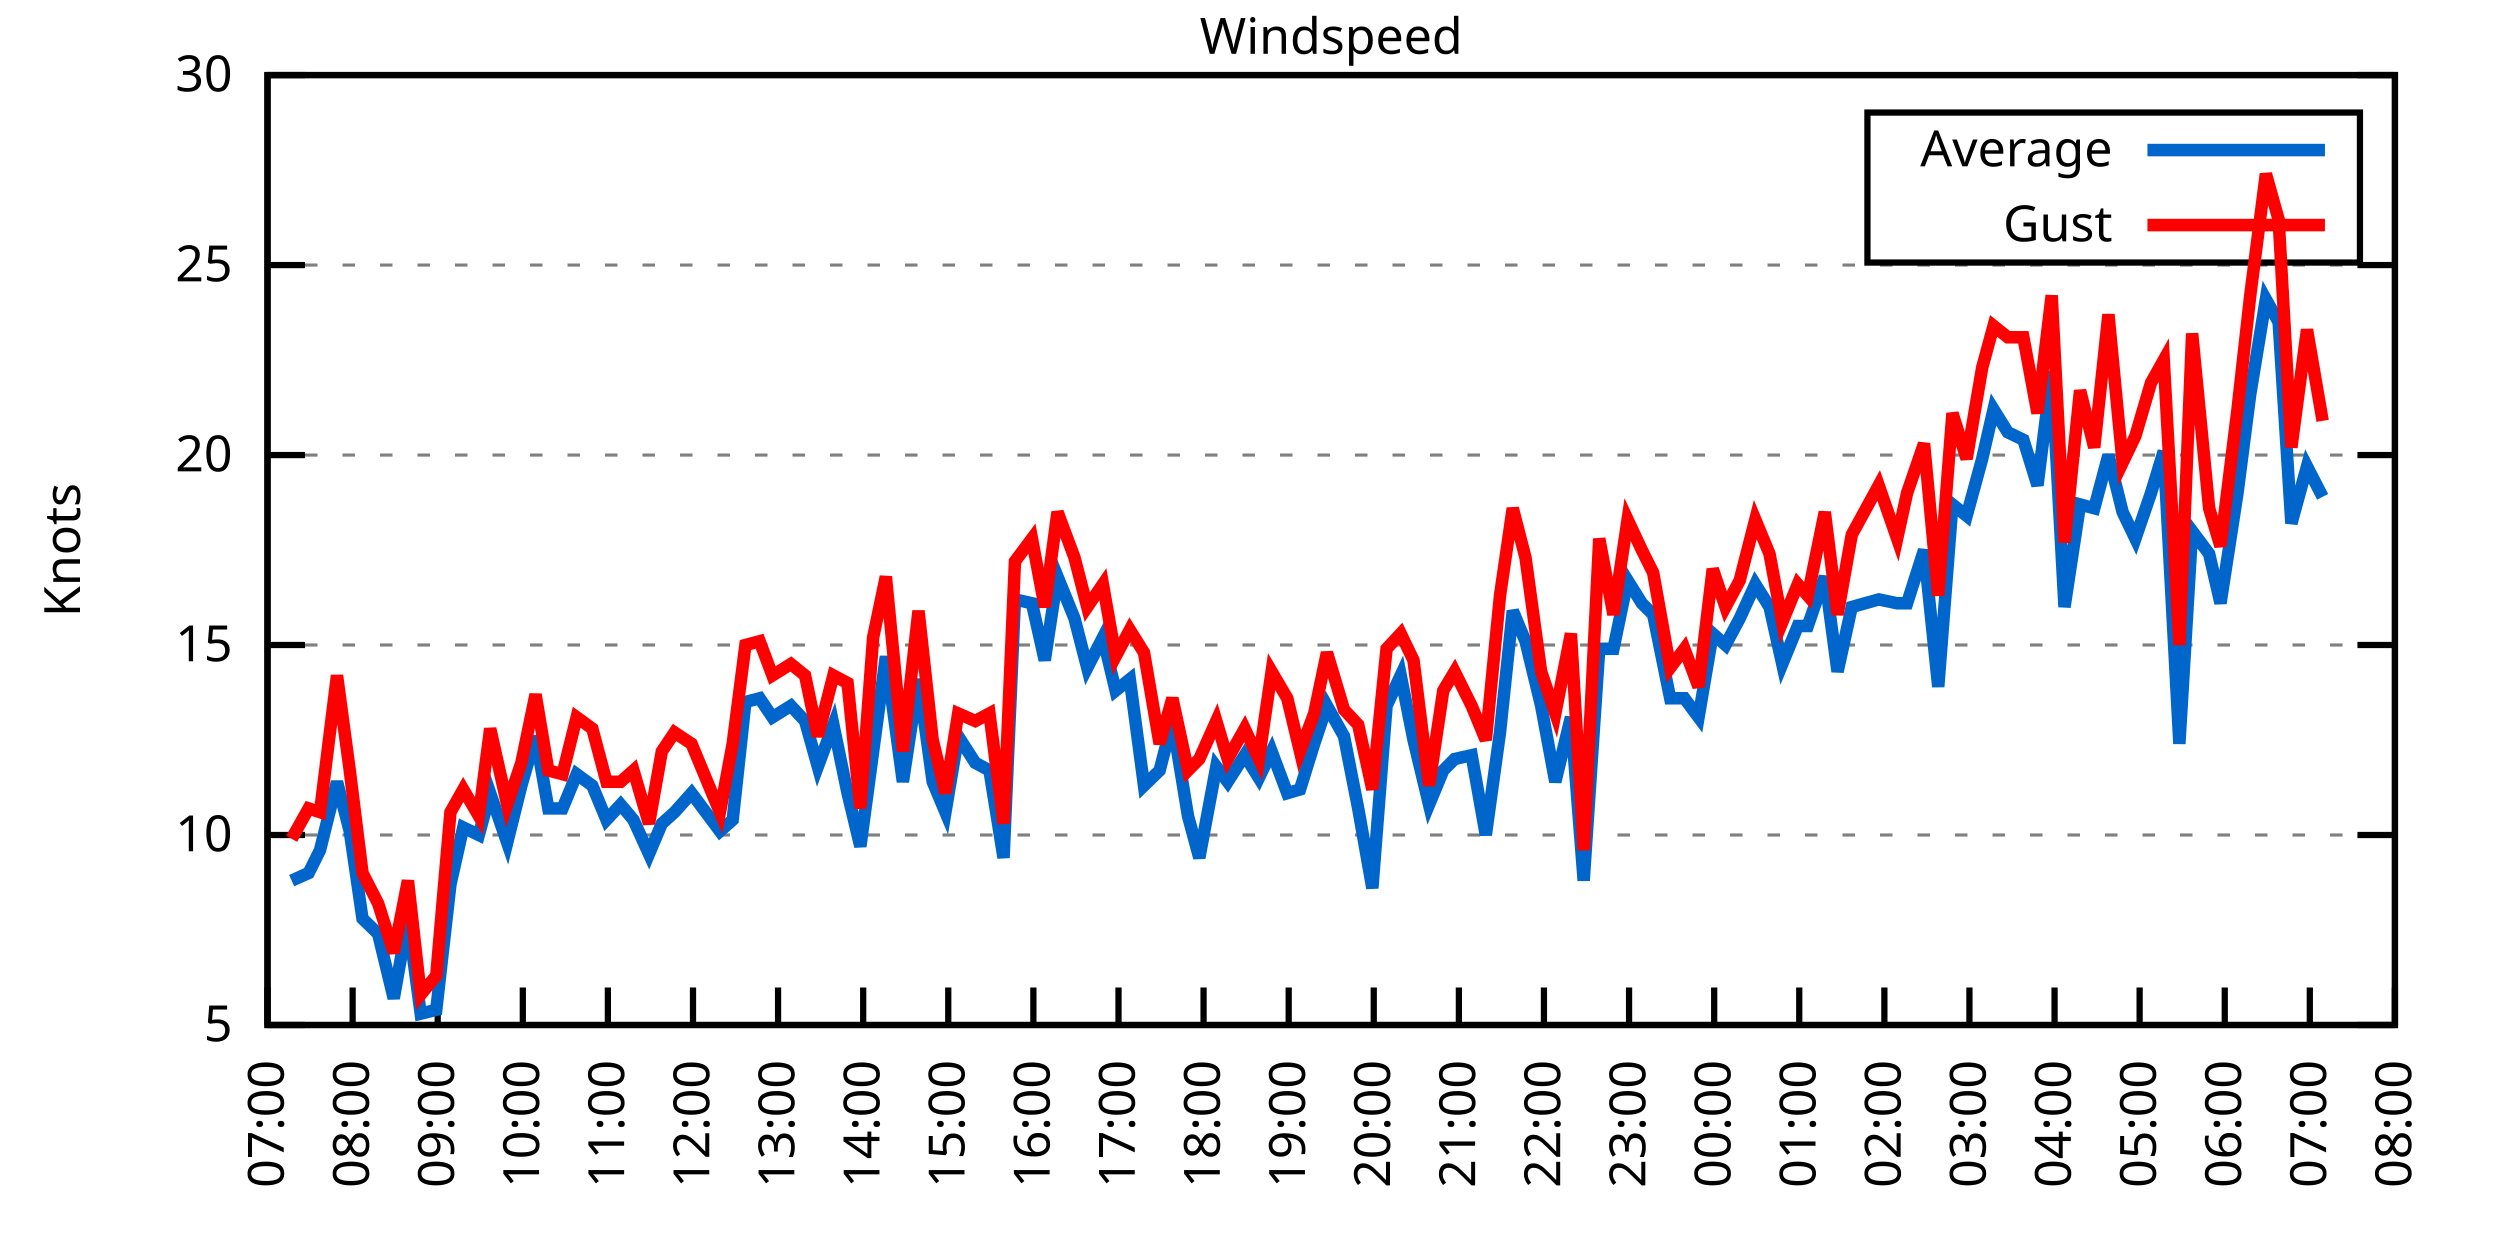
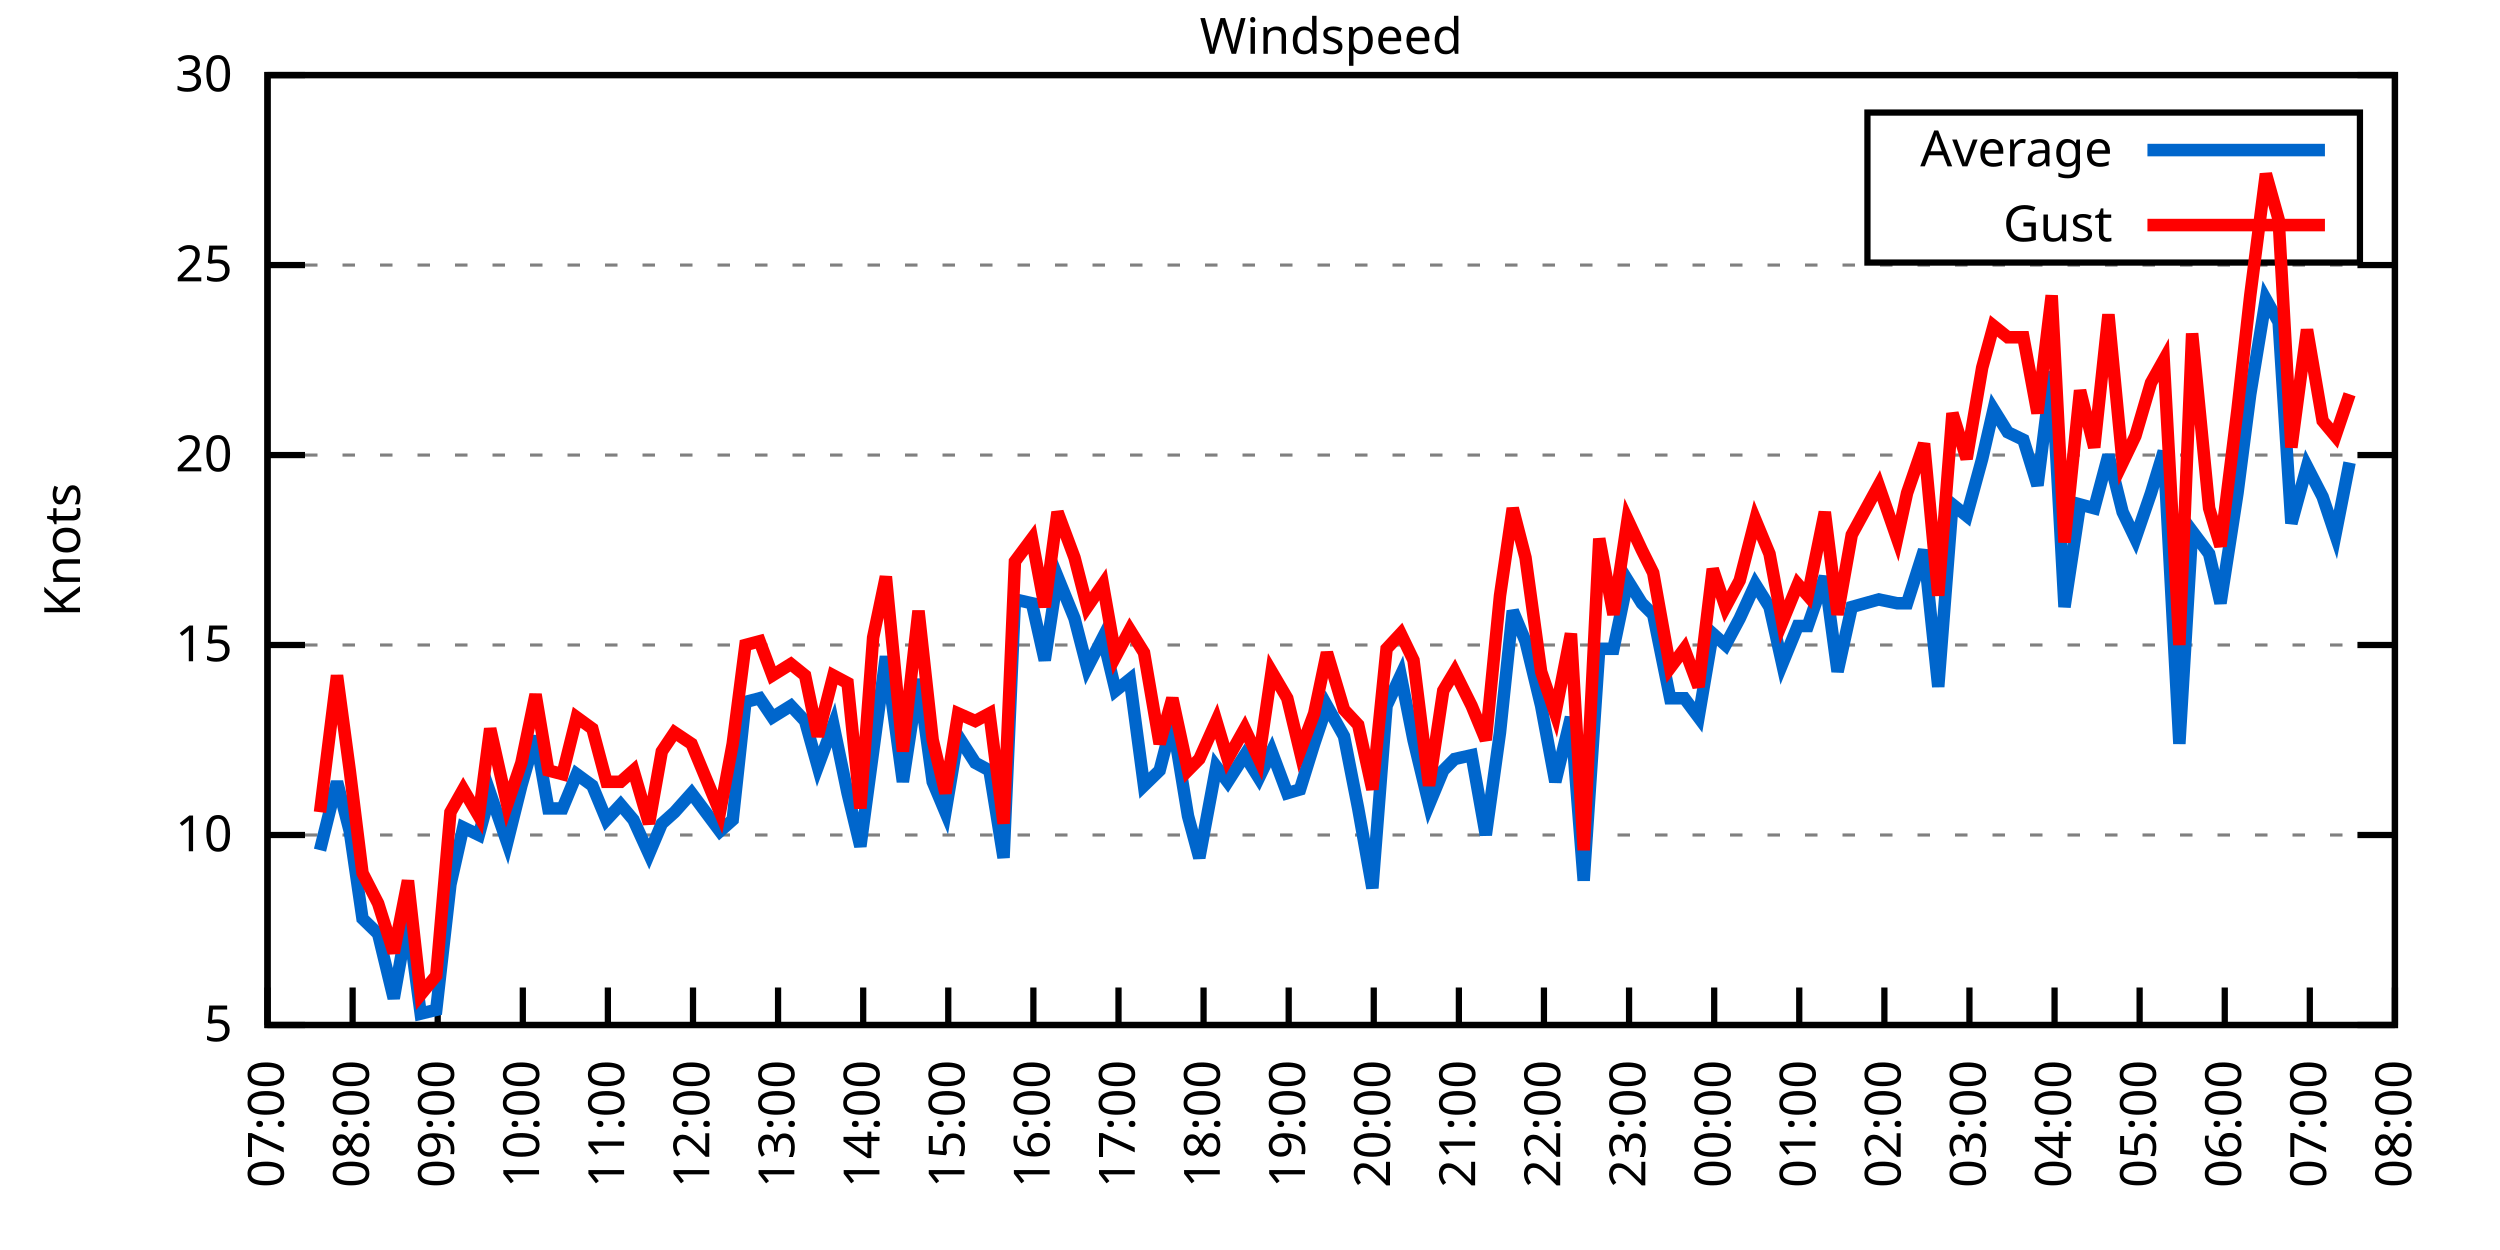
<svg xmlns="http://www.w3.org/2000/svg" xmlns:xlink="http://www.w3.org/1999/xlink" width="400" height="200" viewBox="0 0 400 200">
  <g id="gnuplot_canvas">
    <rect x="0" y="0" width="400" height="200" fill="none" />
    <defs>
      <circle id="gpDot" r="0.5" stroke-width="0.5" stroke="currentColor" />
      <path id="gpPt0" stroke-width="0.333" stroke="currentColor" d="M-1,0 h2 M0,-1 v2" />
      <path id="gpPt1" stroke-width="0.333" stroke="currentColor" d="M-1,-1 L1,1 M1,-1 L-1,1" />
      <path id="gpPt2" stroke-width="0.333" stroke="currentColor" d="M-1,0 L1,0 M0,-1 L0,1 M-1,-1 L1,1 M-1,1 L1,-1" />
      <rect id="gpPt3" stroke-width="0.333" stroke="currentColor" x="-1" y="-1" width="2" height="2" />
      <rect id="gpPt4" stroke-width="0.333" stroke="currentColor" fill="currentColor" x="-1" y="-1" width="2" height="2" />
      <circle id="gpPt5" stroke-width="0.333" stroke="currentColor" cx="0" cy="0" r="1" />
      <use xlink:href="#gpPt5" id="gpPt6" fill="currentColor" stroke="none" />
      <path id="gpPt7" stroke-width="0.333" stroke="currentColor" d="M0,-1.33 L-1.33,0.67 L1.33,0.67 z" />
      <use xlink:href="#gpPt7" id="gpPt8" fill="currentColor" stroke="none" />
      <use xlink:href="#gpPt7" id="gpPt9" stroke="currentColor" transform="rotate(180)" />
      <use xlink:href="#gpPt9" id="gpPt10" fill="currentColor" stroke="none" />
      <use xlink:href="#gpPt3" id="gpPt11" stroke="currentColor" transform="rotate(45)" />
      <use xlink:href="#gpPt11" id="gpPt12" fill="currentColor" stroke="none" />
      <path id="gpPt13" stroke-width="0.333" stroke="currentColor" d="M0,1.330 L1.265,0.411 L0.782,-1.067 L-0.782,-1.076 L-1.265,0.411 z" />
      <use xlink:href="#gpPt13" id="gpPt14" fill="currentColor" stroke="none" />
      <filter id="textbox" filterUnits="objectBoundingBox" x="0" y="0" height="1" width="1">
        <feFlood flood-color="white" flood-opacity="1" result="bgnd" />
        <feComposite in="SourceGraphic" in2="bgnd" operator="atop" />
      </filter>
      <filter id="greybox" filterUnits="objectBoundingBox" x="0" y="0" height="1" width="1">
        <feFlood flood-color="lightgrey" flood-opacity="1" result="grey" />
        <feComposite in="SourceGraphic" in2="grey" operator="atop" />
      </filter>
    </defs>
    <g fill="none" color="white" stroke="currentColor" stroke-width="1.00" stroke-linecap="butt" stroke-linejoin="miter">
</g>
    <g fill="none" color="black" stroke="currentColor" stroke-width="1.00" stroke-linecap="butt" stroke-linejoin="miter">
      <g stroke="none" shape-rendering="crispEdges">
        <polygon fill="rgb(255, 255, 255)" points="42.80,164.00 383.18,164.00 383.18,12.02 42.80,12.02 " />
      </g>
    </g>
    <g fill="none" color="black" stroke="currentColor" stroke-width="1.00" stroke-linecap="butt" stroke-linejoin="miter">
</g>
    <g fill="none" color="black" stroke="black" stroke-width="0.50" stroke-linecap="butt" stroke-linejoin="miter">
</g>
    <g fill="none" color="gray" stroke="currentColor" stroke-width="0.50" stroke-linecap="butt" stroke-linejoin="miter">
      <path stroke="gray" stroke-dasharray="2,4" class="gridline" d="M42.80,164.00 L383.19,164.00  " />
    </g>
    <g fill="none" color="gray" stroke="gray" stroke-width="1.00" stroke-linecap="butt" stroke-linejoin="miter">
</g>
    <g fill="none" color="black" stroke="currentColor" stroke-width="1.00" stroke-linecap="butt" stroke-linejoin="miter">
      <path stroke="black" d="M42.80,164.00 L48.80,164.00 M383.19,164.00 L377.19,164.00  " />
      <g transform="translate(37.20,166.60)" stroke="none" fill="black" font-family="Sans" font-size="8.00" text-anchor="end">
        <text>
          <tspan font-family="Sans"> 5</tspan>
        </text>
      </g>
    </g>
    <g fill="none" color="black" stroke="currentColor" stroke-width="1.00" stroke-linecap="butt" stroke-linejoin="miter">
</g>
    <g fill="none" color="black" stroke="black" stroke-width="0.50" stroke-linecap="butt" stroke-linejoin="miter">
</g>
    <g fill="none" color="gray" stroke="currentColor" stroke-width="0.50" stroke-linecap="butt" stroke-linejoin="miter">
      <path stroke="gray" stroke-dasharray="2,4" class="gridline" d="M42.80,133.60 L383.19,133.60  " />
    </g>
    <g fill="none" color="gray" stroke="gray" stroke-width="1.00" stroke-linecap="butt" stroke-linejoin="miter">
</g>
    <g fill="none" color="black" stroke="currentColor" stroke-width="1.00" stroke-linecap="butt" stroke-linejoin="miter">
      <path stroke="black" d="M42.80,133.60 L48.80,133.60 M383.19,133.60 L377.19,133.60  " />
      <g transform="translate(37.20,136.20)" stroke="none" fill="black" font-family="Sans" font-size="8.00" text-anchor="end">
        <text>
          <tspan font-family="Sans"> 10</tspan>
        </text>
      </g>
    </g>
    <g fill="none" color="black" stroke="currentColor" stroke-width="1.00" stroke-linecap="butt" stroke-linejoin="miter">
</g>
    <g fill="none" color="black" stroke="black" stroke-width="0.50" stroke-linecap="butt" stroke-linejoin="miter">
</g>
    <g fill="none" color="gray" stroke="currentColor" stroke-width="0.50" stroke-linecap="butt" stroke-linejoin="miter">
      <path stroke="gray" stroke-dasharray="2,4" class="gridline" d="M42.80,103.20 L383.19,103.20  " />
    </g>
    <g fill="none" color="gray" stroke="gray" stroke-width="1.00" stroke-linecap="butt" stroke-linejoin="miter">
</g>
    <g fill="none" color="black" stroke="currentColor" stroke-width="1.00" stroke-linecap="butt" stroke-linejoin="miter">
      <path stroke="black" d="M42.80,103.20 L48.80,103.20 M383.19,103.20 L377.19,103.20  " />
      <g transform="translate(37.20,105.80)" stroke="none" fill="black" font-family="Sans" font-size="8.00" text-anchor="end">
        <text>
          <tspan font-family="Sans"> 15</tspan>
        </text>
      </g>
    </g>
    <g fill="none" color="black" stroke="currentColor" stroke-width="1.00" stroke-linecap="butt" stroke-linejoin="miter">
</g>
    <g fill="none" color="black" stroke="black" stroke-width="0.50" stroke-linecap="butt" stroke-linejoin="miter">
</g>
    <g fill="none" color="gray" stroke="currentColor" stroke-width="0.50" stroke-linecap="butt" stroke-linejoin="miter">
      <path stroke="gray" stroke-dasharray="2,4" class="gridline" d="M42.80,72.81 L383.19,72.81  " />
    </g>
    <g fill="none" color="gray" stroke="gray" stroke-width="1.00" stroke-linecap="butt" stroke-linejoin="miter">
</g>
    <g fill="none" color="black" stroke="currentColor" stroke-width="1.00" stroke-linecap="butt" stroke-linejoin="miter">
      <path stroke="black" d="M42.80,72.81 L48.80,72.81 M383.19,72.81 L377.19,72.81  " />
      <g transform="translate(37.20,75.41)" stroke="none" fill="black" font-family="Sans" font-size="8.00" text-anchor="end">
        <text>
          <tspan font-family="Sans"> 20</tspan>
        </text>
      </g>
    </g>
    <g fill="none" color="black" stroke="currentColor" stroke-width="1.00" stroke-linecap="butt" stroke-linejoin="miter">
</g>
    <g fill="none" color="black" stroke="black" stroke-width="0.50" stroke-linecap="butt" stroke-linejoin="miter">
</g>
    <g fill="none" color="gray" stroke="currentColor" stroke-width="0.50" stroke-linecap="butt" stroke-linejoin="miter">
      <path stroke="gray" stroke-dasharray="2,4" class="gridline" d="M42.80,42.41 L383.19,42.41  " />
    </g>
    <g fill="none" color="gray" stroke="gray" stroke-width="1.00" stroke-linecap="butt" stroke-linejoin="miter">
</g>
    <g fill="none" color="black" stroke="currentColor" stroke-width="1.00" stroke-linecap="butt" stroke-linejoin="miter">
      <path stroke="black" d="M42.80,42.41 L48.80,42.41 M383.19,42.41 L377.19,42.41  " />
      <g transform="translate(37.20,45.01)" stroke="none" fill="black" font-family="Sans" font-size="8.00" text-anchor="end">
        <text>
          <tspan font-family="Sans"> 25</tspan>
        </text>
      </g>
    </g>
    <g fill="none" color="black" stroke="currentColor" stroke-width="1.00" stroke-linecap="butt" stroke-linejoin="miter">
</g>
    <g fill="none" color="black" stroke="black" stroke-width="0.50" stroke-linecap="butt" stroke-linejoin="miter">
</g>
    <g fill="none" color="gray" stroke="currentColor" stroke-width="0.50" stroke-linecap="butt" stroke-linejoin="miter">
      <path stroke="gray" stroke-dasharray="2,4" class="gridline" d="M42.80,12.01 L383.19,12.01  " />
    </g>
    <g fill="none" color="gray" stroke="gray" stroke-width="1.00" stroke-linecap="butt" stroke-linejoin="miter">
</g>
    <g fill="none" color="black" stroke="currentColor" stroke-width="1.00" stroke-linecap="butt" stroke-linejoin="miter">
      <path stroke="black" d="M42.80,12.01 L48.80,12.01 M383.19,12.01 L377.19,12.01  " />
      <g transform="translate(37.20,14.61)" stroke="none" fill="black" font-family="Sans" font-size="8.00" text-anchor="end">
        <text>
          <tspan font-family="Sans"> 30</tspan>
        </text>
      </g>
    </g>
    <g fill="none" color="black" stroke="currentColor" stroke-width="1.00" stroke-linecap="butt" stroke-linejoin="miter">
      <path stroke="black" d="M42.80,164.00 L42.80,158.00  " />
      <g transform="translate(45.40,169.60) rotate(270.00)" stroke="none" fill="black" font-family="Sans" font-size="8.00" text-anchor="end">
        <text>
          <tspan font-family="Sans">07:00</tspan>
        </text>
      </g>
    </g>
    <g fill="none" color="black" stroke="currentColor" stroke-width="1.00" stroke-linecap="butt" stroke-linejoin="miter">
      <path stroke="black" d="M56.42,164.00 L56.42,158.00  " />
      <g transform="translate(59.02,169.60) rotate(270.00)" stroke="none" fill="black" font-family="Sans" font-size="8.00" text-anchor="end">
        <text>
          <tspan font-family="Sans">08:00</tspan>
        </text>
      </g>
    </g>
    <g fill="none" color="black" stroke="currentColor" stroke-width="1.00" stroke-linecap="butt" stroke-linejoin="miter">
      <path stroke="black" d="M70.03,164.00 L70.03,158.00  " />
      <g transform="translate(72.63,169.60) rotate(270.00)" stroke="none" fill="black" font-family="Sans" font-size="8.00" text-anchor="end">
        <text>
          <tspan font-family="Sans">09:00</tspan>
        </text>
      </g>
    </g>
    <g fill="none" color="black" stroke="currentColor" stroke-width="1.00" stroke-linecap="butt" stroke-linejoin="miter">
      <path stroke="black" d="M83.65,164.00 L83.65,158.00  " />
      <g transform="translate(86.25,169.60) rotate(270.00)" stroke="none" fill="black" font-family="Sans" font-size="8.00" text-anchor="end">
        <text>
          <tspan font-family="Sans">10:00</tspan>
        </text>
      </g>
    </g>
    <g fill="none" color="black" stroke="currentColor" stroke-width="1.00" stroke-linecap="butt" stroke-linejoin="miter">
      <path stroke="black" d="M97.26,164.00 L97.26,158.00  " />
      <g transform="translate(99.86,169.60) rotate(270.00)" stroke="none" fill="black" font-family="Sans" font-size="8.00" text-anchor="end">
        <text>
          <tspan font-family="Sans">11:00</tspan>
        </text>
      </g>
    </g>
    <g fill="none" color="black" stroke="currentColor" stroke-width="1.00" stroke-linecap="butt" stroke-linejoin="miter">
      <path stroke="black" d="M110.88,164.00 L110.88,158.00  " />
      <g transform="translate(113.48,169.60) rotate(270.00)" stroke="none" fill="black" font-family="Sans" font-size="8.00" text-anchor="end">
        <text>
          <tspan font-family="Sans">12:00</tspan>
        </text>
      </g>
    </g>
    <g fill="none" color="black" stroke="currentColor" stroke-width="1.00" stroke-linecap="butt" stroke-linejoin="miter">
      <path stroke="black" d="M124.49,164.00 L124.49,158.00  " />
      <g transform="translate(127.09,169.60) rotate(270.00)" stroke="none" fill="black" font-family="Sans" font-size="8.00" text-anchor="end">
        <text>
          <tspan font-family="Sans">13:00</tspan>
        </text>
      </g>
    </g>
    <g fill="none" color="black" stroke="currentColor" stroke-width="1.00" stroke-linecap="butt" stroke-linejoin="miter">
      <path stroke="black" d="M138.11,164.00 L138.11,158.00  " />
      <g transform="translate(140.71,169.60) rotate(270.00)" stroke="none" fill="black" font-family="Sans" font-size="8.00" text-anchor="end">
        <text>
          <tspan font-family="Sans">14:00</tspan>
        </text>
      </g>
    </g>
    <g fill="none" color="black" stroke="currentColor" stroke-width="1.00" stroke-linecap="butt" stroke-linejoin="miter">
      <path stroke="black" d="M151.72,164.00 L151.72,158.00  " />
      <g transform="translate(154.32,169.60) rotate(270.00)" stroke="none" fill="black" font-family="Sans" font-size="8.00" text-anchor="end">
        <text>
          <tspan font-family="Sans">15:00</tspan>
        </text>
      </g>
    </g>
    <g fill="none" color="black" stroke="currentColor" stroke-width="1.00" stroke-linecap="butt" stroke-linejoin="miter">
      <path stroke="black" d="M165.34,164.00 L165.34,158.00  " />
      <g transform="translate(167.94,169.60) rotate(270.00)" stroke="none" fill="black" font-family="Sans" font-size="8.00" text-anchor="end">
        <text>
          <tspan font-family="Sans">16:00</tspan>
        </text>
      </g>
    </g>
    <g fill="none" color="black" stroke="currentColor" stroke-width="1.00" stroke-linecap="butt" stroke-linejoin="miter">
      <path stroke="black" d="M178.96,164.00 L178.96,158.00  " />
      <g transform="translate(181.56,169.60) rotate(270.00)" stroke="none" fill="black" font-family="Sans" font-size="8.00" text-anchor="end">
        <text>
          <tspan font-family="Sans">17:00</tspan>
        </text>
      </g>
    </g>
    <g fill="none" color="black" stroke="currentColor" stroke-width="1.00" stroke-linecap="butt" stroke-linejoin="miter">
      <path stroke="black" d="M192.57,164.00 L192.57,158.00  " />
      <g transform="translate(195.17,169.60) rotate(270.00)" stroke="none" fill="black" font-family="Sans" font-size="8.00" text-anchor="end">
        <text>
          <tspan font-family="Sans">18:00</tspan>
        </text>
      </g>
    </g>
    <g fill="none" color="black" stroke="currentColor" stroke-width="1.00" stroke-linecap="butt" stroke-linejoin="miter">
      <path stroke="black" d="M206.19,164.00 L206.19,158.00  " />
      <g transform="translate(208.79,169.60) rotate(270.00)" stroke="none" fill="black" font-family="Sans" font-size="8.00" text-anchor="end">
        <text>
          <tspan font-family="Sans">19:00</tspan>
        </text>
      </g>
    </g>
    <g fill="none" color="black" stroke="currentColor" stroke-width="1.00" stroke-linecap="butt" stroke-linejoin="miter">
      <path stroke="black" d="M219.80,164.00 L219.80,158.00  " />
      <g transform="translate(222.40,169.60) rotate(270.00)" stroke="none" fill="black" font-family="Sans" font-size="8.00" text-anchor="end">
        <text>
          <tspan font-family="Sans">20:00</tspan>
        </text>
      </g>
    </g>
    <g fill="none" color="black" stroke="currentColor" stroke-width="1.00" stroke-linecap="butt" stroke-linejoin="miter">
      <path stroke="black" d="M233.42,164.00 L233.42,158.00  " />
      <g transform="translate(236.02,169.60) rotate(270.00)" stroke="none" fill="black" font-family="Sans" font-size="8.00" text-anchor="end">
        <text>
          <tspan font-family="Sans">21:00</tspan>
        </text>
      </g>
    </g>
    <g fill="none" color="black" stroke="currentColor" stroke-width="1.00" stroke-linecap="butt" stroke-linejoin="miter">
      <path stroke="black" d="M247.03,164.00 L247.03,158.00  " />
      <g transform="translate(249.63,169.60) rotate(270.00)" stroke="none" fill="black" font-family="Sans" font-size="8.00" text-anchor="end">
        <text>
          <tspan font-family="Sans">22:00</tspan>
        </text>
      </g>
    </g>
    <g fill="none" color="black" stroke="currentColor" stroke-width="1.00" stroke-linecap="butt" stroke-linejoin="miter">
      <path stroke="black" d="M260.65,164.00 L260.65,158.00  " />
      <g transform="translate(263.25,169.60) rotate(270.00)" stroke="none" fill="black" font-family="Sans" font-size="8.00" text-anchor="end">
        <text>
          <tspan font-family="Sans">23:00</tspan>
        </text>
      </g>
    </g>
    <g fill="none" color="black" stroke="currentColor" stroke-width="1.00" stroke-linecap="butt" stroke-linejoin="miter">
      <path stroke="black" d="M274.27,164.00 L274.27,158.00  " />
      <g transform="translate(276.87,169.60) rotate(270.00)" stroke="none" fill="black" font-family="Sans" font-size="8.00" text-anchor="end">
        <text>
          <tspan font-family="Sans">00:00</tspan>
        </text>
      </g>
    </g>
    <g fill="none" color="black" stroke="currentColor" stroke-width="1.00" stroke-linecap="butt" stroke-linejoin="miter">
      <path stroke="black" d="M287.88,164.00 L287.88,158.00  " />
      <g transform="translate(290.48,169.60) rotate(270.00)" stroke="none" fill="black" font-family="Sans" font-size="8.00" text-anchor="end">
        <text>
          <tspan font-family="Sans">01:00</tspan>
        </text>
      </g>
    </g>
    <g fill="none" color="black" stroke="currentColor" stroke-width="1.00" stroke-linecap="butt" stroke-linejoin="miter">
      <path stroke="black" d="M301.50,164.00 L301.50,158.00  " />
      <g transform="translate(304.10,169.60) rotate(270.00)" stroke="none" fill="black" font-family="Sans" font-size="8.00" text-anchor="end">
        <text>
          <tspan font-family="Sans">02:00</tspan>
        </text>
      </g>
    </g>
    <g fill="none" color="black" stroke="currentColor" stroke-width="1.00" stroke-linecap="butt" stroke-linejoin="miter">
      <path stroke="black" d="M315.11,164.00 L315.11,158.00  " />
      <g transform="translate(317.71,169.60) rotate(270.00)" stroke="none" fill="black" font-family="Sans" font-size="8.00" text-anchor="end">
        <text>
          <tspan font-family="Sans">03:00</tspan>
        </text>
      </g>
    </g>
    <g fill="none" color="black" stroke="currentColor" stroke-width="1.00" stroke-linecap="butt" stroke-linejoin="miter">
      <path stroke="black" d="M328.73,164.00 L328.73,158.00  " />
      <g transform="translate(331.33,169.60) rotate(270.00)" stroke="none" fill="black" font-family="Sans" font-size="8.00" text-anchor="end">
        <text>
          <tspan font-family="Sans">04:00</tspan>
        </text>
      </g>
    </g>
    <g fill="none" color="black" stroke="currentColor" stroke-width="1.00" stroke-linecap="butt" stroke-linejoin="miter">
      <path stroke="black" d="M342.34,164.00 L342.34,158.00  " />
      <g transform="translate(344.94,169.60) rotate(270.00)" stroke="none" fill="black" font-family="Sans" font-size="8.00" text-anchor="end">
        <text>
          <tspan font-family="Sans">05:00</tspan>
        </text>
      </g>
    </g>
    <g fill="none" color="black" stroke="currentColor" stroke-width="1.00" stroke-linecap="butt" stroke-linejoin="miter">
      <path stroke="black" d="M355.96,164.00 L355.96,158.00  " />
      <g transform="translate(358.56,169.60) rotate(270.00)" stroke="none" fill="black" font-family="Sans" font-size="8.00" text-anchor="end">
        <text>
          <tspan font-family="Sans">06:00</tspan>
        </text>
      </g>
    </g>
    <g fill="none" color="black" stroke="currentColor" stroke-width="1.00" stroke-linecap="butt" stroke-linejoin="miter">
      <path stroke="black" d="M369.57,164.00 L369.57,158.00  " />
      <g transform="translate(372.17,169.60) rotate(270.00)" stroke="none" fill="black" font-family="Sans" font-size="8.00" text-anchor="end">
        <text>
          <tspan font-family="Sans">07:00</tspan>
        </text>
      </g>
    </g>
    <g fill="none" color="black" stroke="currentColor" stroke-width="1.00" stroke-linecap="butt" stroke-linejoin="miter">
      <path stroke="black" d="M383.19,164.00 L383.19,158.00  " />
      <g transform="translate(385.79,169.60) rotate(270.00)" stroke="none" fill="black" font-family="Sans" font-size="8.00" text-anchor="end">
        <text>
          <tspan font-family="Sans">08:00</tspan>
        </text>
      </g>
    </g>
    <g fill="none" color="black" stroke="currentColor" stroke-width="1.00" stroke-linecap="butt" stroke-linejoin="miter">
</g>
    <g fill="none" color="black" stroke="currentColor" stroke-width="1.00" stroke-linecap="butt" stroke-linejoin="miter">
      <path stroke="black" d="M42.80,12.01 L42.80,164.00 L383.19,164.00 L383.19,12.01 L42.80,12.01 Z  " />
    </g>
    <g fill="none" color="black" stroke="currentColor" stroke-width="1.00" stroke-linecap="butt" stroke-linejoin="miter">
</g>
    <g fill="none" color="black" stroke="currentColor" stroke-width="1.00" stroke-linecap="butt" stroke-linejoin="miter">
      <path stroke="black" d="M298.79,42.01 L298.79,18.01 L377.59,18.01 L377.59,42.01 L298.79,42.01 Z  " />
    </g>
    <g id="Windspeed_plot_1">
      <g fill="none" color="white" stroke="black" stroke-width="2.00" stroke-linecap="butt" stroke-linejoin="miter">
</g>
      <g fill="none" color="black" stroke="currentColor" stroke-width="2.00" stroke-linecap="butt" stroke-linejoin="miter">
        <g transform="translate(337.99,26.61)" stroke="none" fill="black" font-family="Sans" font-size="8.00" text-anchor="end">
          <text>
            <tspan font-family="Sans">Average</tspan>
          </text>
        </g>
      </g>
      <g fill="none" color="black" stroke="currentColor" stroke-width="2.00" stroke-linecap="butt" stroke-linejoin="miter">
-         <path stroke="rgb(  0, 102, 204)" d="M343.59,24.01 L371.99,24.01 M46.66,140.90 L49.38,139.68 L51.20,136.03 L53.92,125.09 L55.96,132.99 L58.00,146.98   L60.50,149.41 L63.00,159.74 L65.27,146.98 L67.31,162.18 L69.80,161.57 L72.07,141.51 L74.12,132.39 L76.61,133.60   L78.43,126.91 L81.15,134.82 L83.42,125.70 L85.69,117.80 L87.73,129.35 L90.00,129.35 L92.27,123.87 L94.77,125.70   L97.04,131.17 L99.30,128.74 L101.35,131.17 L103.84,136.64 L105.89,131.78 L107.93,129.95 L110.65,126.91 L115.19,132.99   L117.23,131.17 L119.27,112.32 L121.54,111.72 L123.59,114.76 L126.54,112.93 L128.81,115.36 L130.85,122.66 L133.34,115.97   L135.61,126.91 L137.66,135.43 L139.70,120.23 L141.74,105.03 L144.46,125.09 L146.96,108.68 L149.23,125.09 L151.27,129.95   L153.31,117.80 L156.04,122.05 L158.31,123.27 L160.57,137.25 L162.39,95.91 L165.11,96.52 L167.16,105.64 L169.20,92.26   L171.92,98.95 L173.96,106.85 L176.46,101.99 L178.50,110.50 L180.77,108.68 L183.04,125.70 L185.54,123.27 L187.58,115.36   L190.08,130.56 L191.89,137.25 L194.61,122.66 L196.43,125.09 L199.15,120.83 L201.42,124.48 L203.46,120.23 L205.96,126.91   L208.00,126.31 L210.27,119.01 L212.31,112.93 L215.04,117.80 L217.31,129.35 L219.58,142.11 L221.85,112.93 L224.11,108.07   L226.16,118.40 L228.65,128.74 L230.92,123.27 L232.74,121.44 L235.46,120.83 L237.73,133.60 L240.00,117.19 L242.04,97.73   L244.08,102.60 L246.58,112.93 L248.85,125.09 L251.35,114.76 L253.39,140.90 L255.88,103.81 L258.15,103.81 L260.42,92.87   L262.69,96.52 L264.51,98.34 L267.23,111.72 L269.50,111.72 L271.77,114.76 L274.04,101.38 L276.08,103.20 L278.35,98.95   L280.85,93.48 L283.12,97.12 L285.16,106.24 L287.65,100.16 L289.24,100.16 L291.97,92.26 L294.01,107.46 L296.28,97.12   L300.59,95.91 L303.54,96.52 L305.13,96.52 L307.85,88.00 L310.12,109.89 L312.39,80.71 L314.66,82.53 L317.15,73.41   L318.97,65.51 L321.24,69.16 L323.74,70.37 L326.00,77.67 L328.27,59.43 L330.32,97.12 L332.81,80.71 L335.08,81.32   L337.35,72.81 L339.62,81.93 L341.66,86.18 L344.16,78.89 L346.20,72.20 L348.70,119.01 L350.74,84.97 L353.46,88.61   L355.28,96.52 L358.00,78.89 L360.04,63.08 L362.54,47.88 L364.58,51.53 L366.62,83.75 L369.12,74.63 L371.62,79.49    " />
+         <path stroke="rgb(  0, 102, 204)" d="M343.59,24.01 L371.99,24.01 M51.20,136.03 L53.92,125.09 L55.96,132.99 L58.00,146.98 L60.50,149.41 L63.00,159.74   L65.27,146.98 L67.31,162.18 L69.80,161.57 L72.07,141.51 L74.12,132.39 L76.61,133.60 L78.43,126.91 L81.15,134.82   L83.42,125.70 L85.69,117.80 L87.73,129.35 L90.00,129.35 L92.27,123.87 L94.77,125.70 L97.04,131.17 L99.30,128.74   L101.35,131.17 L103.84,136.64 L105.89,131.78 L107.93,129.95 L110.65,126.91 L115.19,132.99 L117.23,131.17 L119.27,112.32   L121.54,111.72 L123.59,114.76 L126.54,112.93 L128.81,115.36 L130.85,122.66 L133.34,115.97 L135.61,126.91 L137.66,135.43   L139.70,120.23 L141.74,105.03 L144.46,125.09 L146.96,108.68 L149.23,125.09 L151.27,129.95 L153.31,117.80 L156.04,122.05   L158.31,123.27 L160.57,137.25 L162.39,95.91 L165.11,96.52 L167.16,105.64 L169.20,92.26 L171.92,98.95 L173.96,106.85   L176.46,101.99 L178.50,110.50 L180.77,108.68 L183.04,125.70 L185.54,123.27 L187.58,115.36 L190.08,130.56 L191.89,137.25   L194.61,122.66 L196.43,125.09 L199.15,120.83 L201.42,124.48 L203.46,120.23 L205.96,126.91 L208.00,126.31 L210.27,119.01   L212.31,112.93 L215.04,117.80 L217.31,129.35 L219.58,142.11 L221.85,112.93 L224.11,108.07 L226.16,118.40 L228.65,128.74   L230.92,123.27 L232.74,121.44 L235.46,120.83 L237.73,133.60 L240.00,117.19 L242.04,97.73 L244.08,102.60 L246.58,112.93   L248.85,125.09 L251.35,114.76 L253.39,140.90 L255.88,103.81 L258.15,103.81 L260.42,92.87 L262.69,96.52 L264.51,98.34   L267.23,111.72 L269.50,111.72 L271.77,114.76 L274.04,101.38 L276.08,103.20 L278.35,98.95 L280.85,93.48 L283.12,97.12   L285.16,106.24 L287.65,100.16 L289.24,100.16 L291.97,92.26 L294.01,107.46 L296.28,97.12 L300.59,95.91 L303.54,96.52   L305.13,96.52 L307.85,88.00 L310.12,109.89 L312.39,80.71 L314.66,82.53 L317.15,73.41 L318.97,65.51 L321.24,69.16   L323.74,70.37 L326.00,77.67 L328.27,59.43 L330.32,97.12 L332.81,80.71 L335.08,81.32 L337.35,72.81 L339.62,81.93   L341.66,86.18 L344.16,78.89 L346.20,72.20 L348.70,119.01 L350.74,84.97 L353.46,88.61 L355.28,96.52 L358.00,78.89   L360.04,63.08 L362.54,47.88 L364.58,51.53 L366.62,83.75 L369.12,74.63 L371.62,79.49 L373.66,85.57 L375.93,74.02    " />
      </g>
    </g>
    <g id="Windspeed_plot_2">
      <g fill="none" color="black" stroke="currentColor" stroke-width="2.00" stroke-linecap="butt" stroke-linejoin="miter">
        <g transform="translate(337.99,38.61)" stroke="none" fill="black" font-family="Sans" font-size="8.00" text-anchor="end">
          <text>
            <tspan font-family="Sans">Gust</tspan>
          </text>
        </g>
      </g>
      <g fill="none" color="black" stroke="currentColor" stroke-width="2.00" stroke-linecap="butt" stroke-linejoin="miter">
-         <path stroke="rgb(255,   0,   0)" d="M343.59,36.01 L371.99,36.01 M46.66,134.21 L49.38,129.35 L51.20,129.95 L53.92,108.07 L55.96,123.27 L58.00,139.68   L60.50,144.55 L63.00,152.45 L65.27,140.90 L67.31,159.14 L69.80,156.10 L72.07,129.95 L74.12,126.31 L76.61,130.56   L78.43,116.58 L81.15,128.74 L83.42,122.05 L85.69,111.11 L87.73,123.27 L90.00,123.87 L92.27,114.76 L94.77,116.58   L97.04,125.09 L99.30,125.09 L101.35,123.27 L103.84,131.78 L105.89,120.23 L107.93,117.19 L110.65,119.01 L115.19,129.95   L117.23,119.01 L119.27,103.20 L121.54,102.60 L123.59,108.07 L126.54,106.24 L128.81,108.07 L130.85,117.80 L133.34,108.07   L135.61,109.28 L137.66,129.35 L139.70,101.99 L141.74,92.26 L144.46,120.23 L146.96,97.73 L149.23,118.40 L151.27,126.91   L153.31,114.15 L156.04,115.36 L158.31,114.15 L160.57,131.78 L162.39,89.83 L165.11,86.18 L167.16,97.12 L169.20,81.93   L171.92,89.22 L173.96,97.12 L176.46,93.48 L178.50,105.03 L180.77,100.77 L183.04,104.42 L185.54,119.01 L187.58,111.72   L190.08,123.27 L191.89,121.44 L194.61,115.36 L196.43,121.44 L199.15,116.58 L201.42,121.44 L203.46,107.46 L205.96,111.72   L208.00,120.23 L210.27,114.15 L212.31,104.42 L215.04,113.54 L217.31,115.97 L219.58,126.31 L221.85,103.81 L224.11,101.38   L226.16,105.64 L228.65,125.70 L230.92,110.50 L232.74,107.46 L235.46,112.93 L237.73,118.40 L240.00,95.30 L242.04,81.32   L244.08,89.22 L246.58,107.46 L248.85,114.15 L251.35,101.38 L253.39,136.03 L255.88,86.18 L258.15,98.34 L260.42,83.14   L262.69,88.00 L264.51,91.65 L267.23,106.85 L269.50,103.81 L271.77,109.89 L274.04,91.04 L276.08,97.12 L278.35,92.87   L280.85,83.14 L283.12,88.61 L285.16,99.56 L287.65,93.48 L289.24,95.30 L291.97,81.93 L294.01,98.34 L296.28,85.57   L300.59,77.67 L303.54,86.18 L305.13,78.89 L307.85,70.98 L310.12,95.30 L312.39,66.12 L314.66,73.41 L317.15,58.82   L318.97,52.14 L321.24,53.96 L323.74,53.96 L326.00,66.12 L328.27,47.27 L330.32,86.79 L332.81,62.47 L335.08,71.59   L337.35,50.31 L339.62,74.02 L341.66,69.77 L344.16,61.25 L346.20,57.61 L348.70,103.20 L350.74,53.35 L353.46,81.32   L355.28,87.40 L358.00,65.51 L360.04,47.27 L362.54,27.82 L364.58,35.11 L366.62,71.59 L369.12,52.74 L371.62,67.33    " />
+         <path stroke="rgb(255,   0,   0)" d="M343.59,36.01 L371.99,36.01 M51.20,129.95 L53.92,108.07 L55.96,123.27 L58.00,139.68 L60.50,144.55 L63.00,152.45   L65.27,140.90 L67.31,159.14 L69.80,156.10 L72.07,129.95 L74.12,126.31 L76.61,130.56 L78.43,116.58 L81.15,128.74   L83.42,122.05 L85.69,111.11 L87.73,123.27 L90.00,123.87 L92.27,114.76 L94.77,116.58 L97.04,125.09 L99.30,125.09   L101.35,123.27 L103.84,131.78 L105.89,120.23 L107.93,117.19 L110.65,119.01 L115.19,129.95 L117.23,119.01 L119.27,103.20   L121.54,102.60 L123.59,108.07 L126.54,106.24 L128.81,108.07 L130.85,117.80 L133.34,108.07 L135.61,109.28 L137.66,129.35   L139.70,101.99 L141.74,92.26 L144.46,120.23 L146.96,97.73 L149.23,118.40 L151.27,126.91 L153.31,114.15 L156.04,115.36   L158.31,114.15 L160.57,131.78 L162.39,89.83 L165.11,86.18 L167.16,97.12 L169.20,81.93 L171.92,89.22 L173.96,97.12   L176.46,93.48 L178.50,105.03 L180.77,100.77 L183.04,104.42 L185.54,119.01 L187.58,111.72 L190.08,123.27 L191.89,121.44   L194.61,115.36 L196.43,121.44 L199.15,116.58 L201.42,121.44 L203.46,107.46 L205.96,111.72 L208.00,120.23 L210.27,114.15   L212.31,104.42 L215.04,113.54 L217.31,115.97 L219.58,126.31 L221.85,103.81 L224.11,101.38 L226.16,105.64 L228.65,125.70   L230.92,110.50 L232.74,107.46 L235.46,112.93 L237.73,118.40 L240.00,95.30 L242.04,81.32 L244.08,89.22 L246.58,107.46   L248.85,114.15 L251.35,101.38 L253.39,136.03 L255.88,86.18 L258.15,98.34 L260.42,83.14 L262.69,88.00 L264.51,91.65   L267.23,106.85 L269.50,103.81 L271.77,109.89 L274.04,91.04 L276.08,97.12 L278.35,92.87 L280.85,83.14 L283.12,88.61   L285.16,99.56 L287.65,93.48 L289.24,95.30 L291.97,81.93 L294.01,98.34 L296.28,85.57 L300.59,77.67 L303.54,86.18   L305.13,78.89 L307.85,70.98 L310.12,95.30 L312.39,66.12 L314.66,73.41 L317.15,58.82 L318.97,52.14 L321.24,53.96   L323.74,53.96 L326.00,66.12 L328.27,47.27 L330.32,86.79 L332.81,62.47 L335.08,71.59 L337.35,50.31 L339.62,74.02   L341.66,69.77 L344.16,61.25 L346.20,57.61 L348.70,103.20 L350.74,53.35 L353.46,81.32 L355.28,87.40 L358.00,65.51   L360.04,47.27 L362.54,27.82 L364.58,35.11 L366.62,71.59 L369.12,52.74 L371.62,67.33 L373.66,69.77 L375.93,63.08    " />
      </g>
    </g>
    <g fill="none" color="black" stroke="currentColor" stroke-width="2.00" stroke-linecap="butt" stroke-linejoin="miter">
</g>
    <g fill="none" color="black" stroke="black" stroke-width="1.00" stroke-linecap="butt" stroke-linejoin="miter">
</g>
    <g fill="none" color="black" stroke="currentColor" stroke-width="1.00" stroke-linecap="butt" stroke-linejoin="miter">
      <path stroke="black" d="M42.80,12.01 L42.80,164.00 L383.19,164.00 L383.19,12.01 L42.80,12.01 Z  " />
      <g transform="translate(12.80,88.01) rotate(270.00)" stroke="none" fill="black" font-family="Sans" font-size="8.00" text-anchor="middle">
        <text>
          <tspan font-family="Sans">Knots</tspan>
        </text>
      </g>
    </g>
    <g fill="none" color="black" stroke="currentColor" stroke-width="1.00" stroke-linecap="butt" stroke-linejoin="miter">
</g>
    <g fill="none" color="black" stroke="currentColor" stroke-width="1.00" stroke-linecap="butt" stroke-linejoin="miter">
      <g transform="translate(212.99,8.61)" stroke="none" fill="black" font-family="Sans" font-size="8.00" text-anchor="middle">
        <text>
          <tspan font-family="Sans">Windspeed</tspan>
        </text>
      </g>
    </g>
    <g fill="none" color="black" stroke="currentColor" stroke-width="1.00" stroke-linecap="butt" stroke-linejoin="miter">
</g>
  </g>
</svg>
